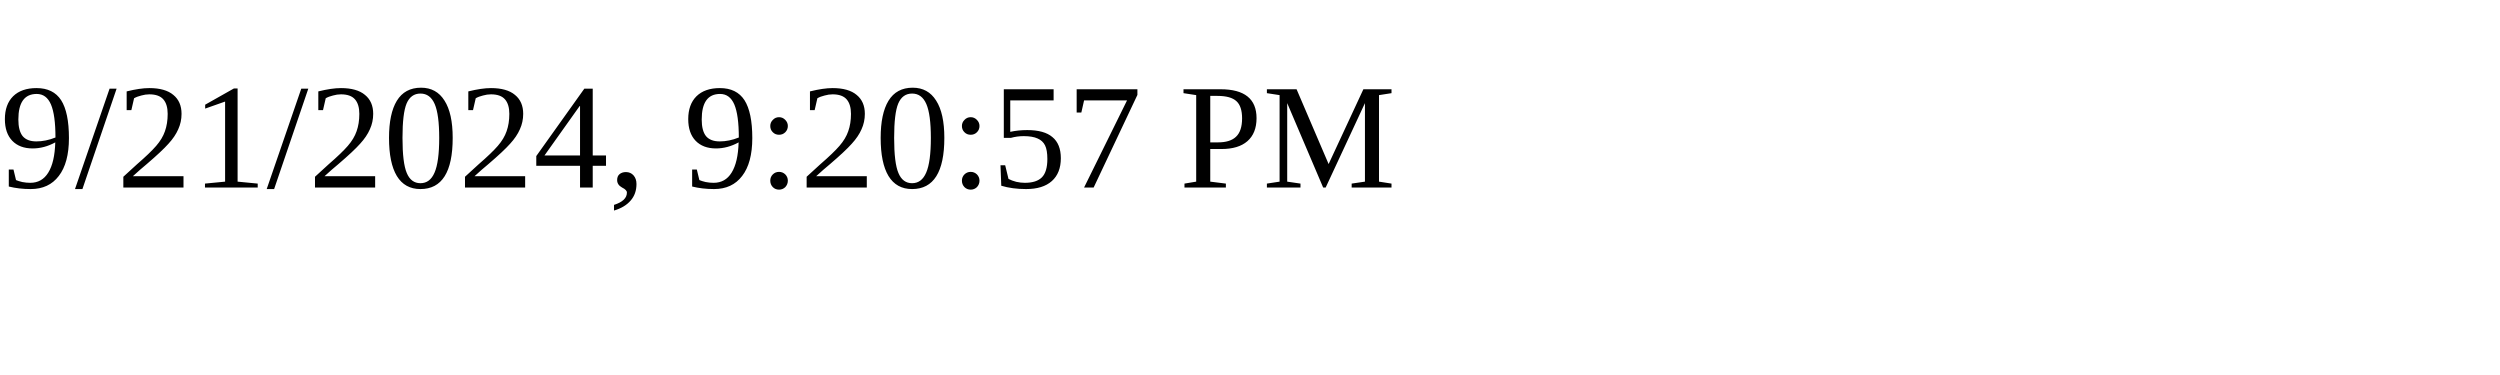
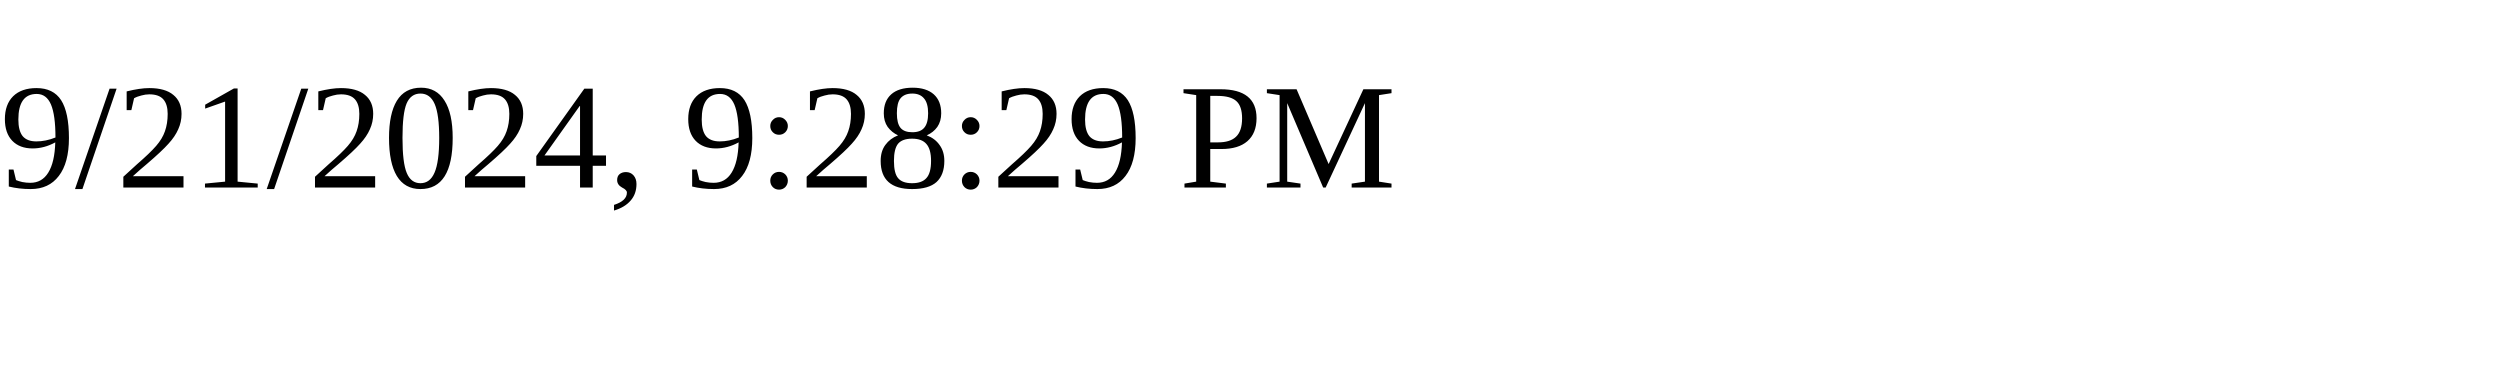
<svg xmlns="http://www.w3.org/2000/svg" height="30" width="200">
-   <text x="0" y="15">9/21/2024, 9:20:57 PM</text>
+   <text x="0" y="15">9/21/2024, 9:28:29 PM</text>
</svg>
